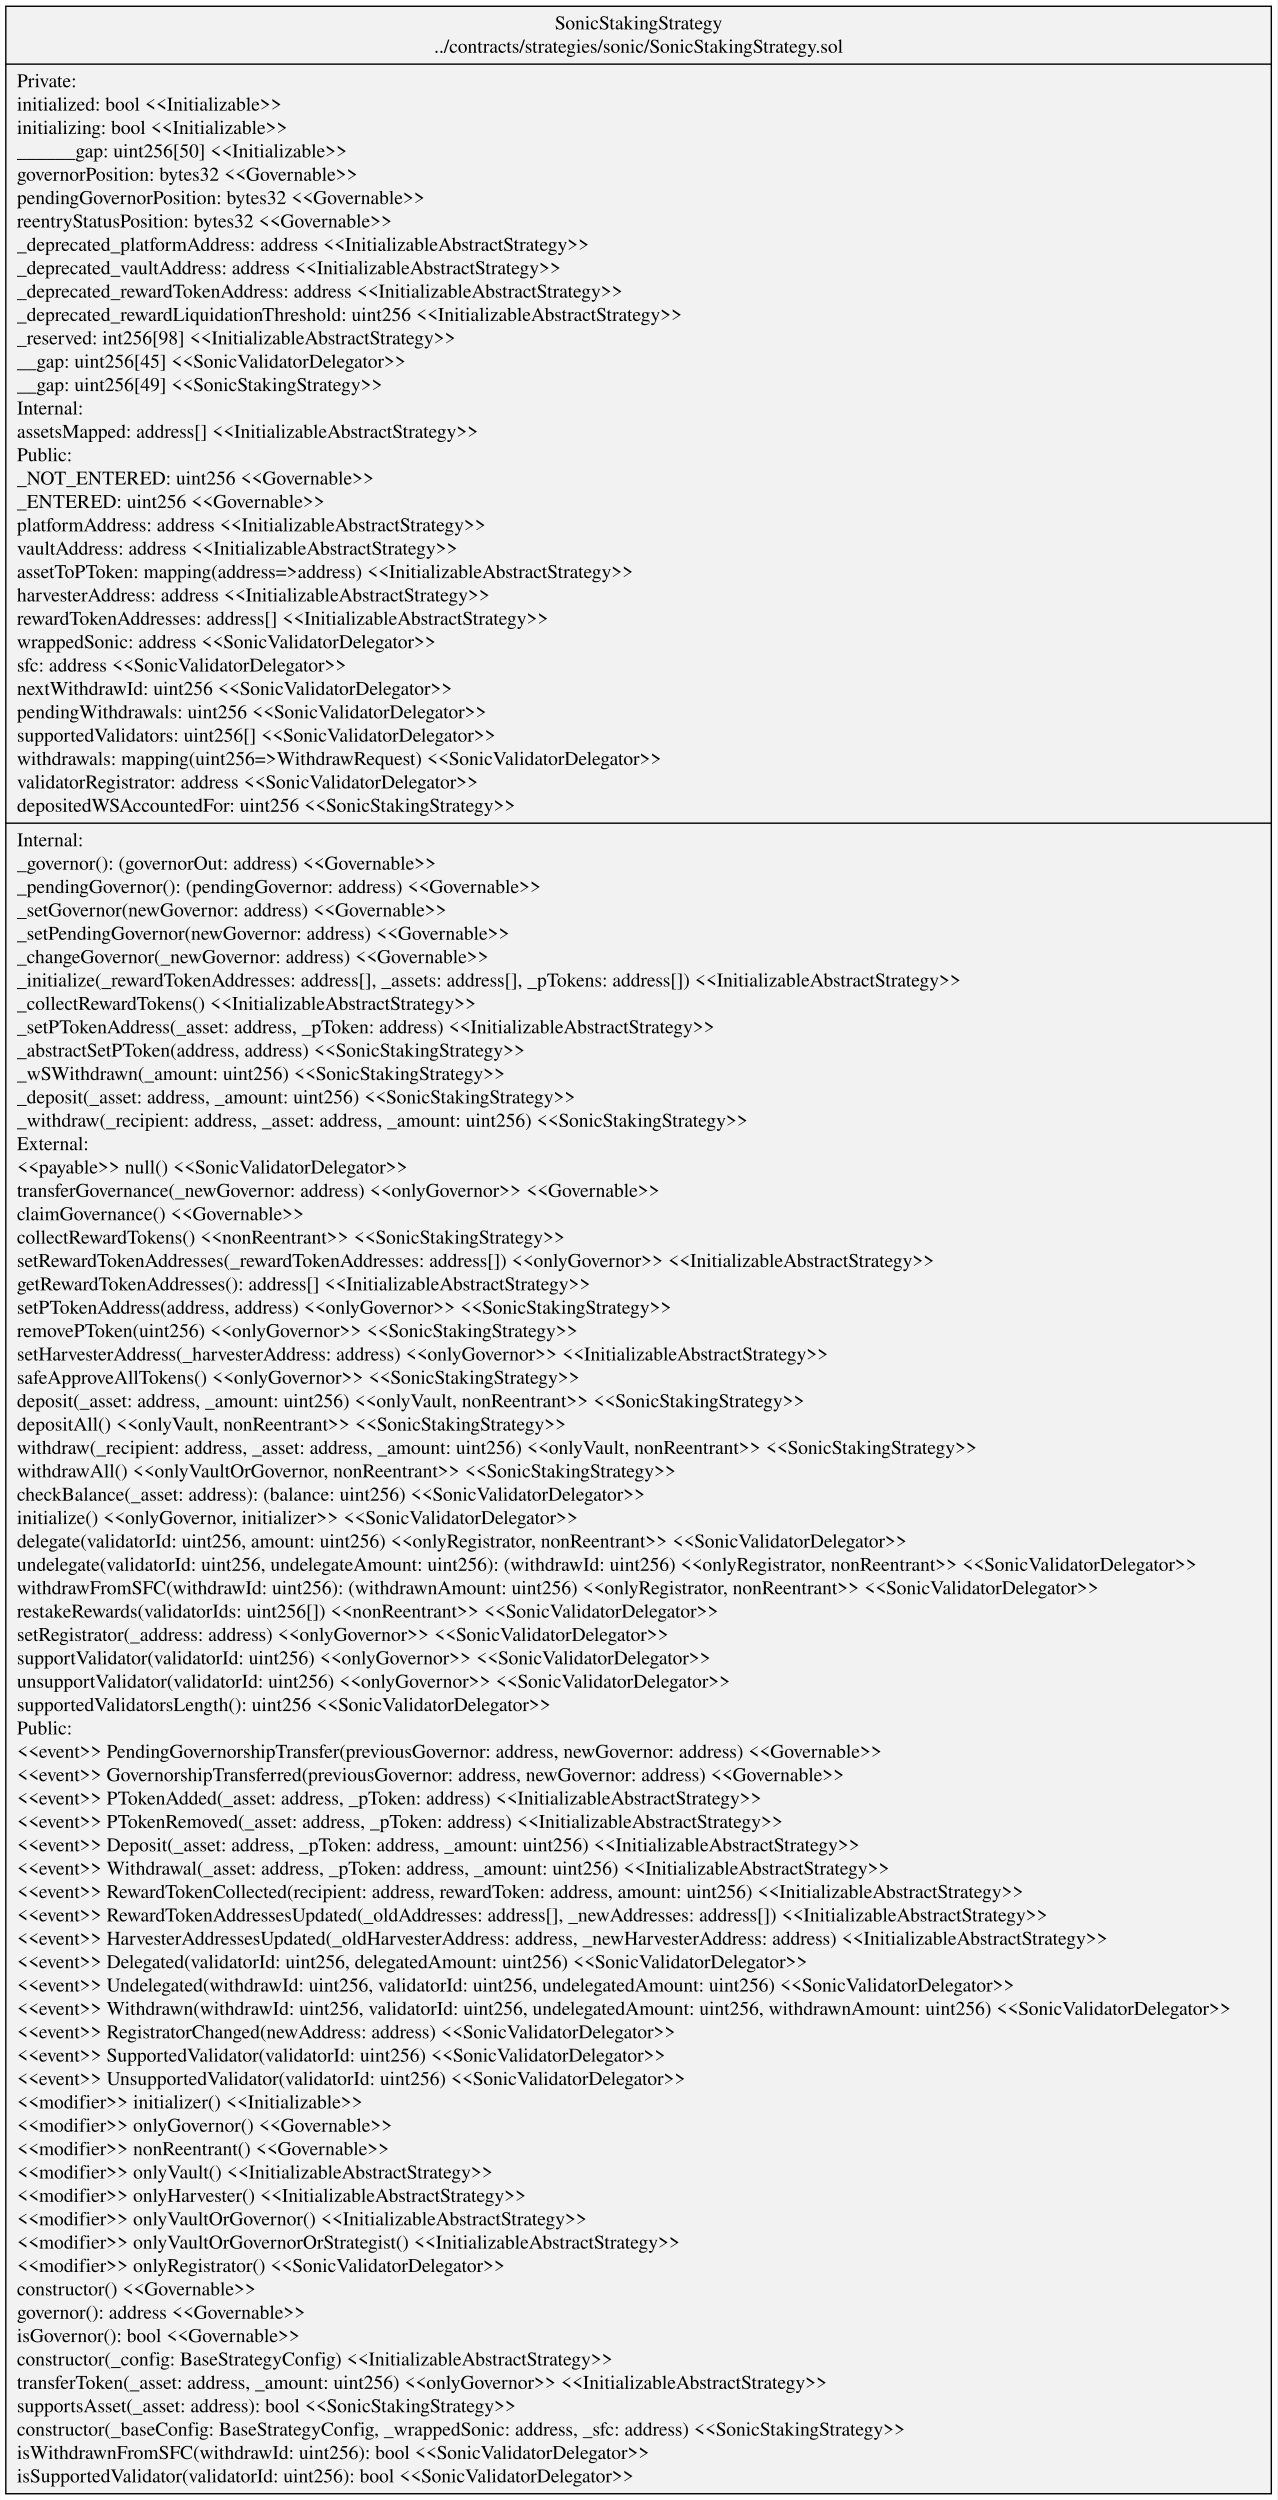
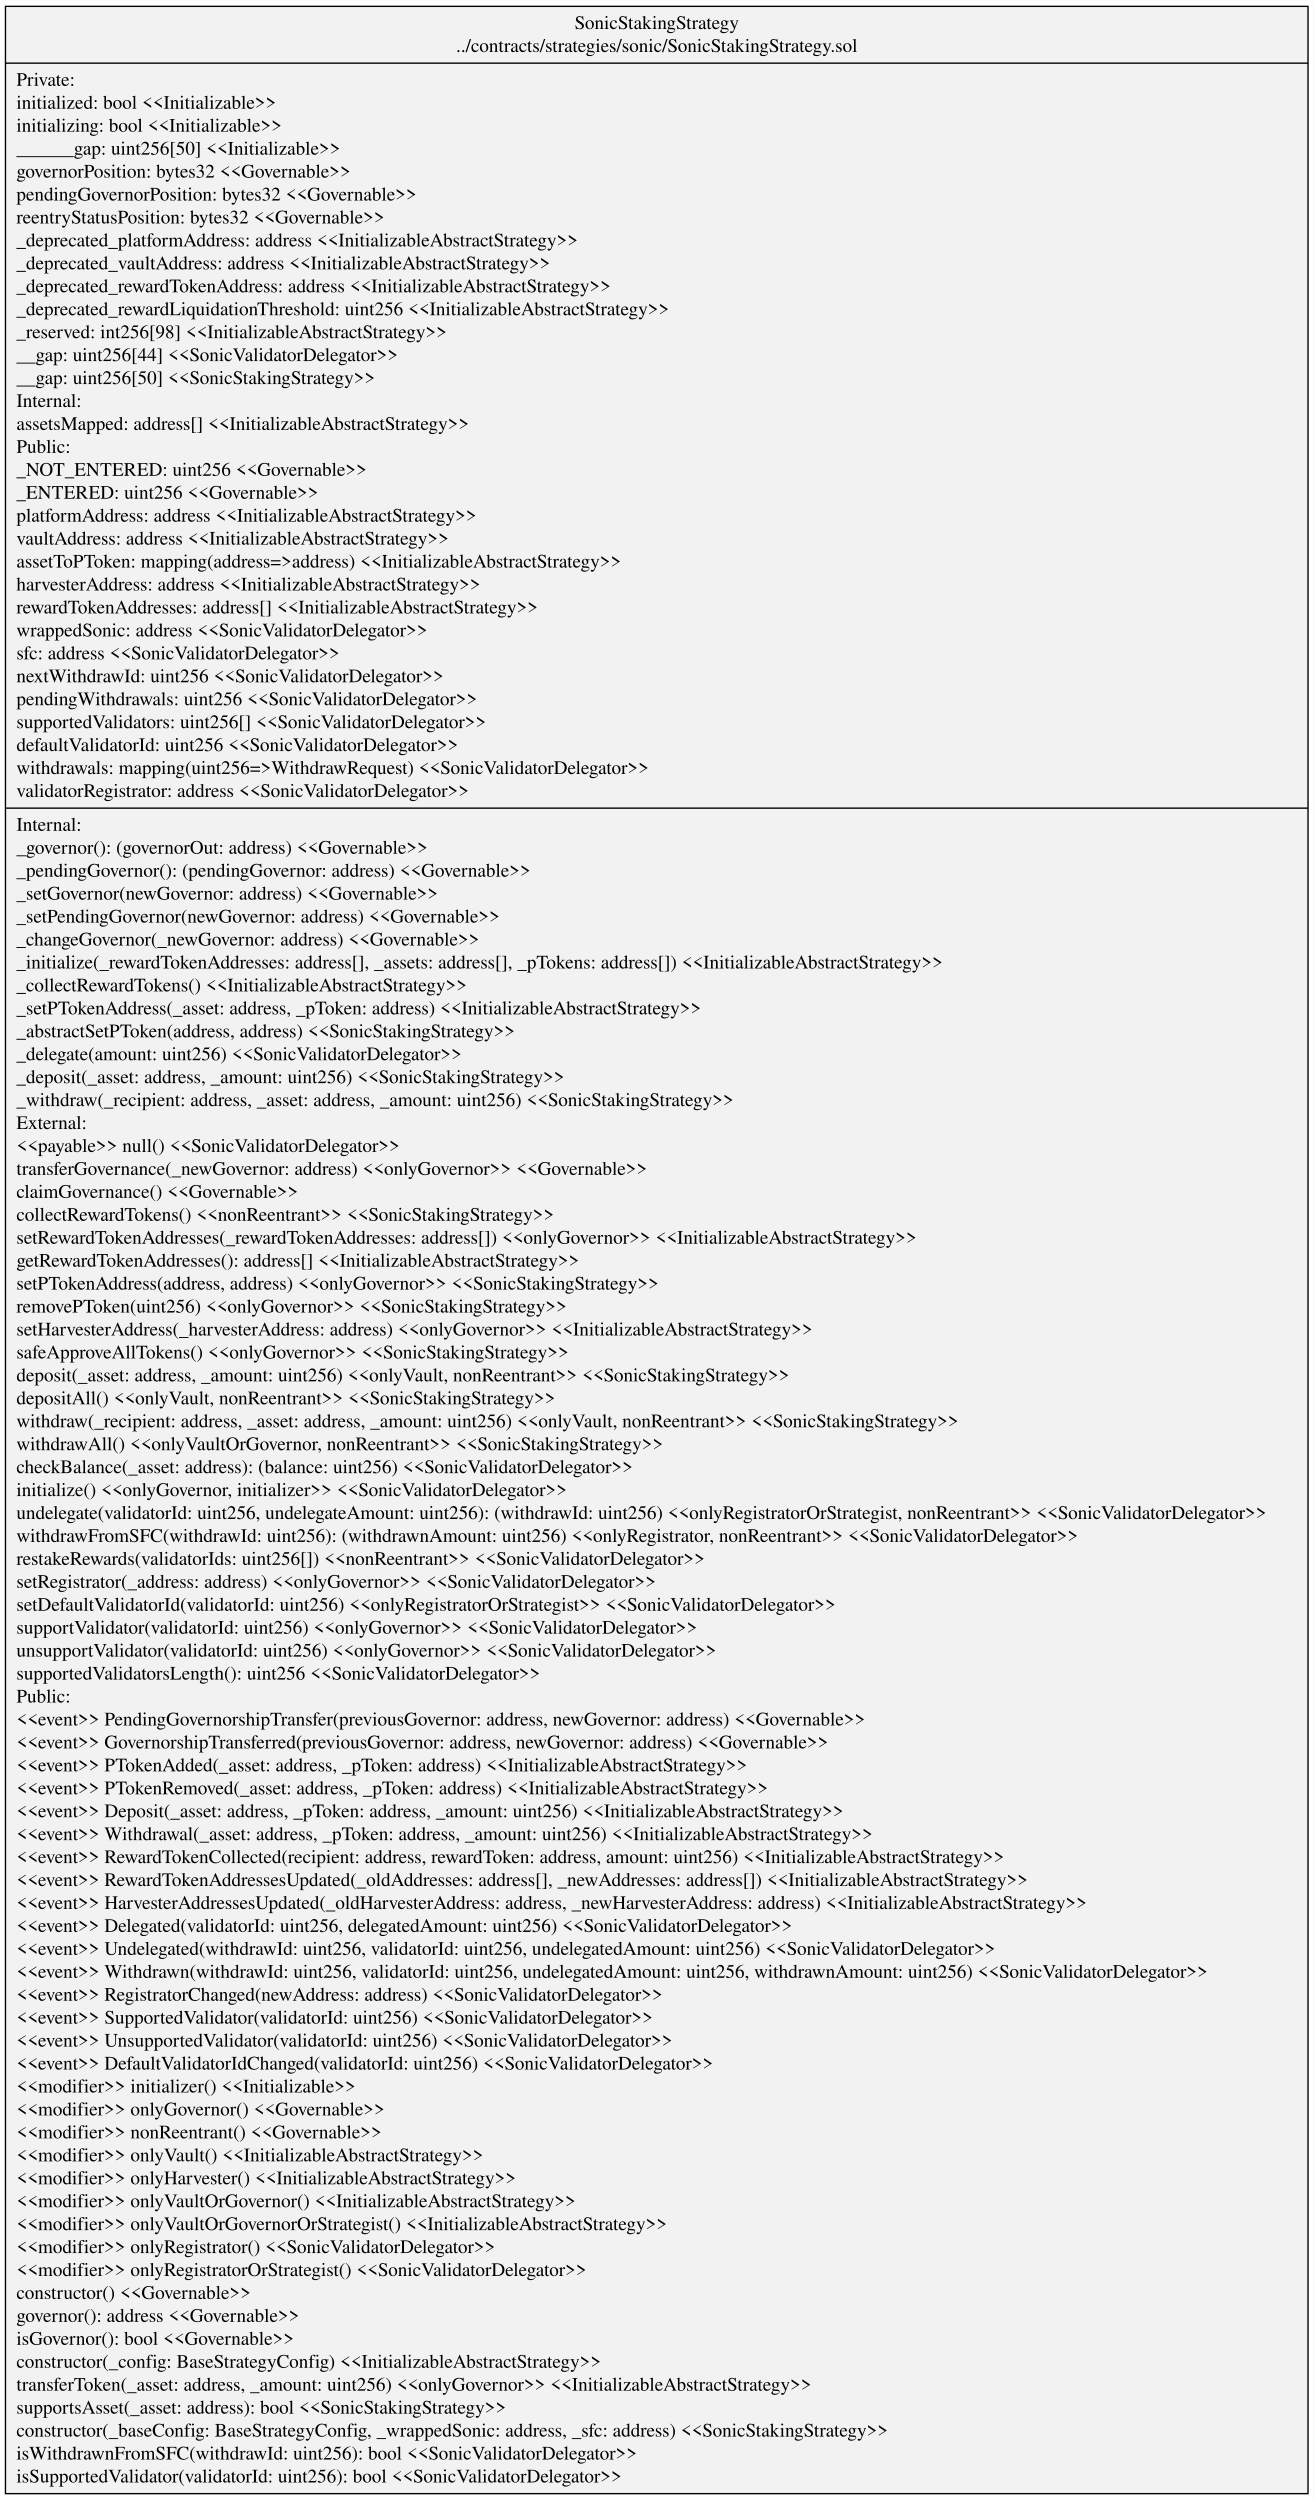
- <svg xmlns="http://www.w3.org/2000/svg" width="918pt" height="1797pt" viewBox="0.00 0.00 917.66 1797.00">
-   <g id="graph0" class="graph" transform="scale(1 1) rotate(0) translate(4 1793)">
-     <polygon fill="white" stroke="transparent" points="-4,4 -4,-1793 913.66,-1793 913.66,4 -4,4" />
+ <svg xmlns="http://www.w3.org/2000/svg" width="962pt" height="1831pt" viewBox="0.00 0.00 961.95 1830.60">
+   <g id="graph0" class="graph" transform="scale(1 1) rotate(0) translate(4 1826.6)">
+     <polygon fill="white" stroke="transparent" points="-4,4 -4,-1826.6 957.95,-1826.6 957.95,4 -4,4" />
    <g id="node1" class="node">
-       <polygon fill="#f2f2f2" stroke="black" points="0,-0.5 0,-1788.5 909.66,-1788.5 909.66,-0.5 0,-0.5" />
-       <text text-anchor="middle" x="454.83" y="-1771.9" font-family="Times,serif" font-size="14.00">SonicStakingStrategy</text>
-       <text text-anchor="middle" x="454.83" y="-1755.1" font-family="Times,serif" font-size="14.00">../contracts/strategies/sonic/SonicStakingStrategy.sol</text>
-       <polyline fill="none" stroke="black" points="0,-1746.9 909.66,-1746.9 " />
-       <text text-anchor="start" x="8" y="-1730.3" font-family="Times,serif" font-size="14.00">Private:</text>
-       <text text-anchor="start" x="8" y="-1713.5" font-family="Times,serif" font-size="14.00">   initialized: bool &lt;&lt;Initializable&gt;&gt;</text>
-       <text text-anchor="start" x="8" y="-1696.7" font-family="Times,serif" font-size="14.00">   initializing: bool &lt;&lt;Initializable&gt;&gt;</text>
-       <text text-anchor="start" x="8" y="-1679.9" font-family="Times,serif" font-size="14.00">   ______gap: uint256[50] &lt;&lt;Initializable&gt;&gt;</text>
-       <text text-anchor="start" x="8" y="-1663.1" font-family="Times,serif" font-size="14.00">   governorPosition: bytes32 &lt;&lt;Governable&gt;&gt;</text>
-       <text text-anchor="start" x="8" y="-1646.3" font-family="Times,serif" font-size="14.00">   pendingGovernorPosition: bytes32 &lt;&lt;Governable&gt;&gt;</text>
-       <text text-anchor="start" x="8" y="-1629.5" font-family="Times,serif" font-size="14.00">   reentryStatusPosition: bytes32 &lt;&lt;Governable&gt;&gt;</text>
-       <text text-anchor="start" x="8" y="-1612.7" font-family="Times,serif" font-size="14.00">   _deprecated_platformAddress: address &lt;&lt;InitializableAbstractStrategy&gt;&gt;</text>
-       <text text-anchor="start" x="8" y="-1595.9" font-family="Times,serif" font-size="14.00">   _deprecated_vaultAddress: address &lt;&lt;InitializableAbstractStrategy&gt;&gt;</text>
-       <text text-anchor="start" x="8" y="-1579.1" font-family="Times,serif" font-size="14.00">   _deprecated_rewardTokenAddress: address &lt;&lt;InitializableAbstractStrategy&gt;&gt;</text>
-       <text text-anchor="start" x="8" y="-1562.3" font-family="Times,serif" font-size="14.00">   _deprecated_rewardLiquidationThreshold: uint256 &lt;&lt;InitializableAbstractStrategy&gt;&gt;</text>
-       <text text-anchor="start" x="8" y="-1545.5" font-family="Times,serif" font-size="14.00">   _reserved: int256[98] &lt;&lt;InitializableAbstractStrategy&gt;&gt;</text>
-       <text text-anchor="start" x="8" y="-1528.7" font-family="Times,serif" font-size="14.00">   __gap: uint256[45] &lt;&lt;SonicValidatorDelegator&gt;&gt;</text>
-       <text text-anchor="start" x="8" y="-1511.9" font-family="Times,serif" font-size="14.00">   __gap: uint256[49] &lt;&lt;SonicStakingStrategy&gt;&gt;</text>
-       <text text-anchor="start" x="8" y="-1495.1" font-family="Times,serif" font-size="14.00">Internal:</text>
-       <text text-anchor="start" x="8" y="-1478.3" font-family="Times,serif" font-size="14.00">   assetsMapped: address[] &lt;&lt;InitializableAbstractStrategy&gt;&gt;</text>
-       <text text-anchor="start" x="8" y="-1461.5" font-family="Times,serif" font-size="14.00">Public:</text>
-       <text text-anchor="start" x="8" y="-1444.7" font-family="Times,serif" font-size="14.00">   _NOT_ENTERED: uint256 &lt;&lt;Governable&gt;&gt;</text>
-       <text text-anchor="start" x="8" y="-1427.9" font-family="Times,serif" font-size="14.00">   _ENTERED: uint256 &lt;&lt;Governable&gt;&gt;</text>
-       <text text-anchor="start" x="8" y="-1411.1" font-family="Times,serif" font-size="14.00">   platformAddress: address &lt;&lt;InitializableAbstractStrategy&gt;&gt;</text>
-       <text text-anchor="start" x="8" y="-1394.3" font-family="Times,serif" font-size="14.00">   vaultAddress: address &lt;&lt;InitializableAbstractStrategy&gt;&gt;</text>
-       <text text-anchor="start" x="8" y="-1377.5" font-family="Times,serif" font-size="14.00">   assetToPToken: mapping(address=&gt;address) &lt;&lt;InitializableAbstractStrategy&gt;&gt;</text>
-       <text text-anchor="start" x="8" y="-1360.7" font-family="Times,serif" font-size="14.00">   harvesterAddress: address &lt;&lt;InitializableAbstractStrategy&gt;&gt;</text>
-       <text text-anchor="start" x="8" y="-1343.9" font-family="Times,serif" font-size="14.00">   rewardTokenAddresses: address[] &lt;&lt;InitializableAbstractStrategy&gt;&gt;</text>
-       <text text-anchor="start" x="8" y="-1327.1" font-family="Times,serif" font-size="14.00">   wrappedSonic: address &lt;&lt;SonicValidatorDelegator&gt;&gt;</text>
-       <text text-anchor="start" x="8" y="-1310.3" font-family="Times,serif" font-size="14.00">   sfc: address &lt;&lt;SonicValidatorDelegator&gt;&gt;</text>
-       <text text-anchor="start" x="8" y="-1293.5" font-family="Times,serif" font-size="14.00">   nextWithdrawId: uint256 &lt;&lt;SonicValidatorDelegator&gt;&gt;</text>
-       <text text-anchor="start" x="8" y="-1276.7" font-family="Times,serif" font-size="14.00">   pendingWithdrawals: uint256 &lt;&lt;SonicValidatorDelegator&gt;&gt;</text>
-       <text text-anchor="start" x="8" y="-1259.9" font-family="Times,serif" font-size="14.00">   supportedValidators: uint256[] &lt;&lt;SonicValidatorDelegator&gt;&gt;</text>
-       <text text-anchor="start" x="8" y="-1243.1" font-family="Times,serif" font-size="14.00">   withdrawals: mapping(uint256=&gt;WithdrawRequest) &lt;&lt;SonicValidatorDelegator&gt;&gt;</text>
-       <text text-anchor="start" x="8" y="-1226.3" font-family="Times,serif" font-size="14.00">   validatorRegistrator: address &lt;&lt;SonicValidatorDelegator&gt;&gt;</text>
-       <text text-anchor="start" x="8" y="-1209.5" font-family="Times,serif" font-size="14.00">   depositedWSAccountedFor: uint256 &lt;&lt;SonicStakingStrategy&gt;&gt;</text>
-       <polyline fill="none" stroke="black" points="0,-1201.3 909.66,-1201.3 " />
-       <text text-anchor="start" x="8" y="-1184.7" font-family="Times,serif" font-size="14.00">Internal:</text>
-       <text text-anchor="start" x="8" y="-1167.9" font-family="Times,serif" font-size="14.00">    _governor(): (governorOut: address) &lt;&lt;Governable&gt;&gt;</text>
-       <text text-anchor="start" x="8" y="-1151.1" font-family="Times,serif" font-size="14.00">    _pendingGovernor(): (pendingGovernor: address) &lt;&lt;Governable&gt;&gt;</text>
-       <text text-anchor="start" x="8" y="-1134.3" font-family="Times,serif" font-size="14.00">    _setGovernor(newGovernor: address) &lt;&lt;Governable&gt;&gt;</text>
-       <text text-anchor="start" x="8" y="-1117.5" font-family="Times,serif" font-size="14.00">    _setPendingGovernor(newGovernor: address) &lt;&lt;Governable&gt;&gt;</text>
-       <text text-anchor="start" x="8" y="-1100.7" font-family="Times,serif" font-size="14.00">    _changeGovernor(_newGovernor: address) &lt;&lt;Governable&gt;&gt;</text>
-       <text text-anchor="start" x="8" y="-1083.9" font-family="Times,serif" font-size="14.00">    _initialize(_rewardTokenAddresses: address[], _assets: address[], _pTokens: address[]) &lt;&lt;InitializableAbstractStrategy&gt;&gt;</text>
-       <text text-anchor="start" x="8" y="-1067.1" font-family="Times,serif" font-size="14.00">    _collectRewardTokens() &lt;&lt;InitializableAbstractStrategy&gt;&gt;</text>
-       <text text-anchor="start" x="8" y="-1050.3" font-family="Times,serif" font-size="14.00">    _setPTokenAddress(_asset: address, _pToken: address) &lt;&lt;InitializableAbstractStrategy&gt;&gt;</text>
-       <text text-anchor="start" x="8" y="-1033.5" font-family="Times,serif" font-size="14.00">    _abstractSetPToken(address, address) &lt;&lt;SonicStakingStrategy&gt;&gt;</text>
-       <text text-anchor="start" x="8" y="-1016.7" font-family="Times,serif" font-size="14.00">    _wSWithdrawn(_amount: uint256) &lt;&lt;SonicStakingStrategy&gt;&gt;</text>
-       <text text-anchor="start" x="8" y="-999.9" font-family="Times,serif" font-size="14.00">    _deposit(_asset: address, _amount: uint256) &lt;&lt;SonicStakingStrategy&gt;&gt;</text>
-       <text text-anchor="start" x="8" y="-983.1" font-family="Times,serif" font-size="14.00">    _withdraw(_recipient: address, _asset: address, _amount: uint256) &lt;&lt;SonicStakingStrategy&gt;&gt;</text>
-       <text text-anchor="start" x="8" y="-966.3" font-family="Times,serif" font-size="14.00">External:</text>
-       <text text-anchor="start" x="8" y="-949.5" font-family="Times,serif" font-size="14.00">    &lt;&lt;payable&gt;&gt; null() &lt;&lt;SonicValidatorDelegator&gt;&gt;</text>
-       <text text-anchor="start" x="8" y="-932.7" font-family="Times,serif" font-size="14.00">    transferGovernance(_newGovernor: address) &lt;&lt;onlyGovernor&gt;&gt; &lt;&lt;Governable&gt;&gt;</text>
-       <text text-anchor="start" x="8" y="-915.9" font-family="Times,serif" font-size="14.00">    claimGovernance() &lt;&lt;Governable&gt;&gt;</text>
-       <text text-anchor="start" x="8" y="-899.1" font-family="Times,serif" font-size="14.00">    collectRewardTokens() &lt;&lt;nonReentrant&gt;&gt; &lt;&lt;SonicStakingStrategy&gt;&gt;</text>
-       <text text-anchor="start" x="8" y="-882.3" font-family="Times,serif" font-size="14.00">    setRewardTokenAddresses(_rewardTokenAddresses: address[]) &lt;&lt;onlyGovernor&gt;&gt; &lt;&lt;InitializableAbstractStrategy&gt;&gt;</text>
-       <text text-anchor="start" x="8" y="-865.5" font-family="Times,serif" font-size="14.00">    getRewardTokenAddresses(): address[] &lt;&lt;InitializableAbstractStrategy&gt;&gt;</text>
-       <text text-anchor="start" x="8" y="-848.7" font-family="Times,serif" font-size="14.00">    setPTokenAddress(address, address) &lt;&lt;onlyGovernor&gt;&gt; &lt;&lt;SonicStakingStrategy&gt;&gt;</text>
-       <text text-anchor="start" x="8" y="-831.9" font-family="Times,serif" font-size="14.00">    removePToken(uint256) &lt;&lt;onlyGovernor&gt;&gt; &lt;&lt;SonicStakingStrategy&gt;&gt;</text>
-       <text text-anchor="start" x="8" y="-815.1" font-family="Times,serif" font-size="14.00">    setHarvesterAddress(_harvesterAddress: address) &lt;&lt;onlyGovernor&gt;&gt; &lt;&lt;InitializableAbstractStrategy&gt;&gt;</text>
-       <text text-anchor="start" x="8" y="-798.3" font-family="Times,serif" font-size="14.00">    safeApproveAllTokens() &lt;&lt;onlyGovernor&gt;&gt; &lt;&lt;SonicStakingStrategy&gt;&gt;</text>
-       <text text-anchor="start" x="8" y="-781.5" font-family="Times,serif" font-size="14.00">    deposit(_asset: address, _amount: uint256) &lt;&lt;onlyVault, nonReentrant&gt;&gt; &lt;&lt;SonicStakingStrategy&gt;&gt;</text>
-       <text text-anchor="start" x="8" y="-764.7" font-family="Times,serif" font-size="14.00">    depositAll() &lt;&lt;onlyVault, nonReentrant&gt;&gt; &lt;&lt;SonicStakingStrategy&gt;&gt;</text>
-       <text text-anchor="start" x="8" y="-747.9" font-family="Times,serif" font-size="14.00">    withdraw(_recipient: address, _asset: address, _amount: uint256) &lt;&lt;onlyVault, nonReentrant&gt;&gt; &lt;&lt;SonicStakingStrategy&gt;&gt;</text>
-       <text text-anchor="start" x="8" y="-731.1" font-family="Times,serif" font-size="14.00">    withdrawAll() &lt;&lt;onlyVaultOrGovernor, nonReentrant&gt;&gt; &lt;&lt;SonicStakingStrategy&gt;&gt;</text>
-       <text text-anchor="start" x="8" y="-714.3" font-family="Times,serif" font-size="14.00">    checkBalance(_asset: address): (balance: uint256) &lt;&lt;SonicValidatorDelegator&gt;&gt;</text>
-       <text text-anchor="start" x="8" y="-697.5" font-family="Times,serif" font-size="14.00">    initialize() &lt;&lt;onlyGovernor, initializer&gt;&gt; &lt;&lt;SonicValidatorDelegator&gt;&gt;</text>
-       <text text-anchor="start" x="8" y="-680.7" font-family="Times,serif" font-size="14.00">    delegate(validatorId: uint256, amount: uint256) &lt;&lt;onlyRegistrator, nonReentrant&gt;&gt; &lt;&lt;SonicValidatorDelegator&gt;&gt;</text>
-       <text text-anchor="start" x="8" y="-663.9" font-family="Times,serif" font-size="14.00">    undelegate(validatorId: uint256, undelegateAmount: uint256): (withdrawId: uint256) &lt;&lt;onlyRegistrator, nonReentrant&gt;&gt; &lt;&lt;SonicValidatorDelegator&gt;&gt;</text>
-       <text text-anchor="start" x="8" y="-647.1" font-family="Times,serif" font-size="14.00">    withdrawFromSFC(withdrawId: uint256): (withdrawnAmount: uint256) &lt;&lt;onlyRegistrator, nonReentrant&gt;&gt; &lt;&lt;SonicValidatorDelegator&gt;&gt;</text>
-       <text text-anchor="start" x="8" y="-630.3" font-family="Times,serif" font-size="14.00">    restakeRewards(validatorIds: uint256[]) &lt;&lt;nonReentrant&gt;&gt; &lt;&lt;SonicValidatorDelegator&gt;&gt;</text>
-       <text text-anchor="start" x="8" y="-613.5" font-family="Times,serif" font-size="14.00">    setRegistrator(_address: address) &lt;&lt;onlyGovernor&gt;&gt; &lt;&lt;SonicValidatorDelegator&gt;&gt;</text>
-       <text text-anchor="start" x="8" y="-596.7" font-family="Times,serif" font-size="14.00">    supportValidator(validatorId: uint256) &lt;&lt;onlyGovernor&gt;&gt; &lt;&lt;SonicValidatorDelegator&gt;&gt;</text>
-       <text text-anchor="start" x="8" y="-579.9" font-family="Times,serif" font-size="14.00">    unsupportValidator(validatorId: uint256) &lt;&lt;onlyGovernor&gt;&gt; &lt;&lt;SonicValidatorDelegator&gt;&gt;</text>
-       <text text-anchor="start" x="8" y="-563.1" font-family="Times,serif" font-size="14.00">    supportedValidatorsLength(): uint256 &lt;&lt;SonicValidatorDelegator&gt;&gt;</text>
-       <text text-anchor="start" x="8" y="-546.3" font-family="Times,serif" font-size="14.00">Public:</text>
-       <text text-anchor="start" x="8" y="-529.5" font-family="Times,serif" font-size="14.00">    &lt;&lt;event&gt;&gt; PendingGovernorshipTransfer(previousGovernor: address, newGovernor: address) &lt;&lt;Governable&gt;&gt;</text>
-       <text text-anchor="start" x="8" y="-512.7" font-family="Times,serif" font-size="14.00">    &lt;&lt;event&gt;&gt; GovernorshipTransferred(previousGovernor: address, newGovernor: address) &lt;&lt;Governable&gt;&gt;</text>
-       <text text-anchor="start" x="8" y="-495.9" font-family="Times,serif" font-size="14.00">    &lt;&lt;event&gt;&gt; PTokenAdded(_asset: address, _pToken: address) &lt;&lt;InitializableAbstractStrategy&gt;&gt;</text>
-       <text text-anchor="start" x="8" y="-479.1" font-family="Times,serif" font-size="14.00">    &lt;&lt;event&gt;&gt; PTokenRemoved(_asset: address, _pToken: address) &lt;&lt;InitializableAbstractStrategy&gt;&gt;</text>
-       <text text-anchor="start" x="8" y="-462.3" font-family="Times,serif" font-size="14.00">    &lt;&lt;event&gt;&gt; Deposit(_asset: address, _pToken: address, _amount: uint256) &lt;&lt;InitializableAbstractStrategy&gt;&gt;</text>
-       <text text-anchor="start" x="8" y="-445.5" font-family="Times,serif" font-size="14.00">    &lt;&lt;event&gt;&gt; Withdrawal(_asset: address, _pToken: address, _amount: uint256) &lt;&lt;InitializableAbstractStrategy&gt;&gt;</text>
-       <text text-anchor="start" x="8" y="-428.7" font-family="Times,serif" font-size="14.00">    &lt;&lt;event&gt;&gt; RewardTokenCollected(recipient: address, rewardToken: address, amount: uint256) &lt;&lt;InitializableAbstractStrategy&gt;&gt;</text>
-       <text text-anchor="start" x="8" y="-411.9" font-family="Times,serif" font-size="14.00">    &lt;&lt;event&gt;&gt; RewardTokenAddressesUpdated(_oldAddresses: address[], _newAddresses: address[]) &lt;&lt;InitializableAbstractStrategy&gt;&gt;</text>
-       <text text-anchor="start" x="8" y="-395.1" font-family="Times,serif" font-size="14.00">    &lt;&lt;event&gt;&gt; HarvesterAddressesUpdated(_oldHarvesterAddress: address, _newHarvesterAddress: address) &lt;&lt;InitializableAbstractStrategy&gt;&gt;</text>
-       <text text-anchor="start" x="8" y="-378.3" font-family="Times,serif" font-size="14.00">    &lt;&lt;event&gt;&gt; Delegated(validatorId: uint256, delegatedAmount: uint256) &lt;&lt;SonicValidatorDelegator&gt;&gt;</text>
-       <text text-anchor="start" x="8" y="-361.5" font-family="Times,serif" font-size="14.00">    &lt;&lt;event&gt;&gt; Undelegated(withdrawId: uint256, validatorId: uint256, undelegatedAmount: uint256) &lt;&lt;SonicValidatorDelegator&gt;&gt;</text>
-       <text text-anchor="start" x="8" y="-344.7" font-family="Times,serif" font-size="14.00">    &lt;&lt;event&gt;&gt; Withdrawn(withdrawId: uint256, validatorId: uint256, undelegatedAmount: uint256, withdrawnAmount: uint256) &lt;&lt;SonicValidatorDelegator&gt;&gt;</text>
-       <text text-anchor="start" x="8" y="-327.9" font-family="Times,serif" font-size="14.00">    &lt;&lt;event&gt;&gt; RegistratorChanged(newAddress: address) &lt;&lt;SonicValidatorDelegator&gt;&gt;</text>
-       <text text-anchor="start" x="8" y="-311.1" font-family="Times,serif" font-size="14.00">    &lt;&lt;event&gt;&gt; SupportedValidator(validatorId: uint256) &lt;&lt;SonicValidatorDelegator&gt;&gt;</text>
-       <text text-anchor="start" x="8" y="-294.3" font-family="Times,serif" font-size="14.00">    &lt;&lt;event&gt;&gt; UnsupportedValidator(validatorId: uint256) &lt;&lt;SonicValidatorDelegator&gt;&gt;</text>
-       <text text-anchor="start" x="8" y="-277.5" font-family="Times,serif" font-size="14.00">    &lt;&lt;modifier&gt;&gt; initializer() &lt;&lt;Initializable&gt;&gt;</text>
-       <text text-anchor="start" x="8" y="-260.7" font-family="Times,serif" font-size="14.00">    &lt;&lt;modifier&gt;&gt; onlyGovernor() &lt;&lt;Governable&gt;&gt;</text>
-       <text text-anchor="start" x="8" y="-243.9" font-family="Times,serif" font-size="14.00">    &lt;&lt;modifier&gt;&gt; nonReentrant() &lt;&lt;Governable&gt;&gt;</text>
-       <text text-anchor="start" x="8" y="-227.1" font-family="Times,serif" font-size="14.00">    &lt;&lt;modifier&gt;&gt; onlyVault() &lt;&lt;InitializableAbstractStrategy&gt;&gt;</text>
-       <text text-anchor="start" x="8" y="-210.3" font-family="Times,serif" font-size="14.00">    &lt;&lt;modifier&gt;&gt; onlyHarvester() &lt;&lt;InitializableAbstractStrategy&gt;&gt;</text>
-       <text text-anchor="start" x="8" y="-193.5" font-family="Times,serif" font-size="14.00">    &lt;&lt;modifier&gt;&gt; onlyVaultOrGovernor() &lt;&lt;InitializableAbstractStrategy&gt;&gt;</text>
-       <text text-anchor="start" x="8" y="-176.7" font-family="Times,serif" font-size="14.00">    &lt;&lt;modifier&gt;&gt; onlyVaultOrGovernorOrStrategist() &lt;&lt;InitializableAbstractStrategy&gt;&gt;</text>
-       <text text-anchor="start" x="8" y="-159.9" font-family="Times,serif" font-size="14.00">    &lt;&lt;modifier&gt;&gt; onlyRegistrator() &lt;&lt;SonicValidatorDelegator&gt;&gt;</text>
+       <polygon fill="#f2f2f2" stroke="black" points="0,-0.5 0,-1822.1 953.95,-1822.1 953.95,-0.5 0,-0.5" />
+       <text text-anchor="middle" x="476.98" y="-1805.5" font-family="Times,serif" font-size="14.00">SonicStakingStrategy</text>
+       <text text-anchor="middle" x="476.98" y="-1788.7" font-family="Times,serif" font-size="14.00">../contracts/strategies/sonic/SonicStakingStrategy.sol</text>
+       <polyline fill="none" stroke="black" points="0,-1780.5 953.95,-1780.5 " />
+       <text text-anchor="start" x="8" y="-1763.9" font-family="Times,serif" font-size="14.00">Private:</text>
+       <text text-anchor="start" x="8" y="-1747.1" font-family="Times,serif" font-size="14.00">   initialized: bool &lt;&lt;Initializable&gt;&gt;</text>
+       <text text-anchor="start" x="8" y="-1730.3" font-family="Times,serif" font-size="14.00">   initializing: bool &lt;&lt;Initializable&gt;&gt;</text>
+       <text text-anchor="start" x="8" y="-1713.5" font-family="Times,serif" font-size="14.00">   ______gap: uint256[50] &lt;&lt;Initializable&gt;&gt;</text>
+       <text text-anchor="start" x="8" y="-1696.7" font-family="Times,serif" font-size="14.00">   governorPosition: bytes32 &lt;&lt;Governable&gt;&gt;</text>
+       <text text-anchor="start" x="8" y="-1679.9" font-family="Times,serif" font-size="14.00">   pendingGovernorPosition: bytes32 &lt;&lt;Governable&gt;&gt;</text>
+       <text text-anchor="start" x="8" y="-1663.1" font-family="Times,serif" font-size="14.00">   reentryStatusPosition: bytes32 &lt;&lt;Governable&gt;&gt;</text>
+       <text text-anchor="start" x="8" y="-1646.3" font-family="Times,serif" font-size="14.00">   _deprecated_platformAddress: address &lt;&lt;InitializableAbstractStrategy&gt;&gt;</text>
+       <text text-anchor="start" x="8" y="-1629.5" font-family="Times,serif" font-size="14.00">   _deprecated_vaultAddress: address &lt;&lt;InitializableAbstractStrategy&gt;&gt;</text>
+       <text text-anchor="start" x="8" y="-1612.7" font-family="Times,serif" font-size="14.00">   _deprecated_rewardTokenAddress: address &lt;&lt;InitializableAbstractStrategy&gt;&gt;</text>
+       <text text-anchor="start" x="8" y="-1595.9" font-family="Times,serif" font-size="14.00">   _deprecated_rewardLiquidationThreshold: uint256 &lt;&lt;InitializableAbstractStrategy&gt;&gt;</text>
+       <text text-anchor="start" x="8" y="-1579.1" font-family="Times,serif" font-size="14.00">   _reserved: int256[98] &lt;&lt;InitializableAbstractStrategy&gt;&gt;</text>
+       <text text-anchor="start" x="8" y="-1562.3" font-family="Times,serif" font-size="14.00">   __gap: uint256[44] &lt;&lt;SonicValidatorDelegator&gt;&gt;</text>
+       <text text-anchor="start" x="8" y="-1545.5" font-family="Times,serif" font-size="14.00">   __gap: uint256[50] &lt;&lt;SonicStakingStrategy&gt;&gt;</text>
+       <text text-anchor="start" x="8" y="-1528.7" font-family="Times,serif" font-size="14.00">Internal:</text>
+       <text text-anchor="start" x="8" y="-1511.9" font-family="Times,serif" font-size="14.00">   assetsMapped: address[] &lt;&lt;InitializableAbstractStrategy&gt;&gt;</text>
+       <text text-anchor="start" x="8" y="-1495.1" font-family="Times,serif" font-size="14.00">Public:</text>
+       <text text-anchor="start" x="8" y="-1478.3" font-family="Times,serif" font-size="14.00">   _NOT_ENTERED: uint256 &lt;&lt;Governable&gt;&gt;</text>
+       <text text-anchor="start" x="8" y="-1461.5" font-family="Times,serif" font-size="14.00">   _ENTERED: uint256 &lt;&lt;Governable&gt;&gt;</text>
+       <text text-anchor="start" x="8" y="-1444.7" font-family="Times,serif" font-size="14.00">   platformAddress: address &lt;&lt;InitializableAbstractStrategy&gt;&gt;</text>
+       <text text-anchor="start" x="8" y="-1427.9" font-family="Times,serif" font-size="14.00">   vaultAddress: address &lt;&lt;InitializableAbstractStrategy&gt;&gt;</text>
+       <text text-anchor="start" x="8" y="-1411.1" font-family="Times,serif" font-size="14.00">   assetToPToken: mapping(address=&gt;address) &lt;&lt;InitializableAbstractStrategy&gt;&gt;</text>
+       <text text-anchor="start" x="8" y="-1394.3" font-family="Times,serif" font-size="14.00">   harvesterAddress: address &lt;&lt;InitializableAbstractStrategy&gt;&gt;</text>
+       <text text-anchor="start" x="8" y="-1377.5" font-family="Times,serif" font-size="14.00">   rewardTokenAddresses: address[] &lt;&lt;InitializableAbstractStrategy&gt;&gt;</text>
+       <text text-anchor="start" x="8" y="-1360.7" font-family="Times,serif" font-size="14.00">   wrappedSonic: address &lt;&lt;SonicValidatorDelegator&gt;&gt;</text>
+       <text text-anchor="start" x="8" y="-1343.9" font-family="Times,serif" font-size="14.00">   sfc: address &lt;&lt;SonicValidatorDelegator&gt;&gt;</text>
+       <text text-anchor="start" x="8" y="-1327.1" font-family="Times,serif" font-size="14.00">   nextWithdrawId: uint256 &lt;&lt;SonicValidatorDelegator&gt;&gt;</text>
+       <text text-anchor="start" x="8" y="-1310.3" font-family="Times,serif" font-size="14.00">   pendingWithdrawals: uint256 &lt;&lt;SonicValidatorDelegator&gt;&gt;</text>
+       <text text-anchor="start" x="8" y="-1293.5" font-family="Times,serif" font-size="14.00">   supportedValidators: uint256[] &lt;&lt;SonicValidatorDelegator&gt;&gt;</text>
+       <text text-anchor="start" x="8" y="-1276.7" font-family="Times,serif" font-size="14.00">   defaultValidatorId: uint256 &lt;&lt;SonicValidatorDelegator&gt;&gt;</text>
+       <text text-anchor="start" x="8" y="-1259.9" font-family="Times,serif" font-size="14.00">   withdrawals: mapping(uint256=&gt;WithdrawRequest) &lt;&lt;SonicValidatorDelegator&gt;&gt;</text>
+       <text text-anchor="start" x="8" y="-1243.1" font-family="Times,serif" font-size="14.00">   validatorRegistrator: address &lt;&lt;SonicValidatorDelegator&gt;&gt;</text>
+       <polyline fill="none" stroke="black" points="0,-1234.9 953.95,-1234.9 " />
+       <text text-anchor="start" x="8" y="-1218.3" font-family="Times,serif" font-size="14.00">Internal:</text>
+       <text text-anchor="start" x="8" y="-1201.5" font-family="Times,serif" font-size="14.00">    _governor(): (governorOut: address) &lt;&lt;Governable&gt;&gt;</text>
+       <text text-anchor="start" x="8" y="-1184.7" font-family="Times,serif" font-size="14.00">    _pendingGovernor(): (pendingGovernor: address) &lt;&lt;Governable&gt;&gt;</text>
+       <text text-anchor="start" x="8" y="-1167.9" font-family="Times,serif" font-size="14.00">    _setGovernor(newGovernor: address) &lt;&lt;Governable&gt;&gt;</text>
+       <text text-anchor="start" x="8" y="-1151.1" font-family="Times,serif" font-size="14.00">    _setPendingGovernor(newGovernor: address) &lt;&lt;Governable&gt;&gt;</text>
+       <text text-anchor="start" x="8" y="-1134.3" font-family="Times,serif" font-size="14.00">    _changeGovernor(_newGovernor: address) &lt;&lt;Governable&gt;&gt;</text>
+       <text text-anchor="start" x="8" y="-1117.5" font-family="Times,serif" font-size="14.00">    _initialize(_rewardTokenAddresses: address[], _assets: address[], _pTokens: address[]) &lt;&lt;InitializableAbstractStrategy&gt;&gt;</text>
+       <text text-anchor="start" x="8" y="-1100.7" font-family="Times,serif" font-size="14.00">    _collectRewardTokens() &lt;&lt;InitializableAbstractStrategy&gt;&gt;</text>
+       <text text-anchor="start" x="8" y="-1083.9" font-family="Times,serif" font-size="14.00">    _setPTokenAddress(_asset: address, _pToken: address) &lt;&lt;InitializableAbstractStrategy&gt;&gt;</text>
+       <text text-anchor="start" x="8" y="-1067.1" font-family="Times,serif" font-size="14.00">    _abstractSetPToken(address, address) &lt;&lt;SonicStakingStrategy&gt;&gt;</text>
+       <text text-anchor="start" x="8" y="-1050.3" font-family="Times,serif" font-size="14.00">    _delegate(amount: uint256) &lt;&lt;SonicValidatorDelegator&gt;&gt;</text>
+       <text text-anchor="start" x="8" y="-1033.5" font-family="Times,serif" font-size="14.00">    _deposit(_asset: address, _amount: uint256) &lt;&lt;SonicStakingStrategy&gt;&gt;</text>
+       <text text-anchor="start" x="8" y="-1016.7" font-family="Times,serif" font-size="14.00">    _withdraw(_recipient: address, _asset: address, _amount: uint256) &lt;&lt;SonicStakingStrategy&gt;&gt;</text>
+       <text text-anchor="start" x="8" y="-999.9" font-family="Times,serif" font-size="14.00">External:</text>
+       <text text-anchor="start" x="8" y="-983.1" font-family="Times,serif" font-size="14.00">    &lt;&lt;payable&gt;&gt; null() &lt;&lt;SonicValidatorDelegator&gt;&gt;</text>
+       <text text-anchor="start" x="8" y="-966.3" font-family="Times,serif" font-size="14.00">    transferGovernance(_newGovernor: address) &lt;&lt;onlyGovernor&gt;&gt; &lt;&lt;Governable&gt;&gt;</text>
+       <text text-anchor="start" x="8" y="-949.5" font-family="Times,serif" font-size="14.00">    claimGovernance() &lt;&lt;Governable&gt;&gt;</text>
+       <text text-anchor="start" x="8" y="-932.7" font-family="Times,serif" font-size="14.00">    collectRewardTokens() &lt;&lt;nonReentrant&gt;&gt; &lt;&lt;SonicStakingStrategy&gt;&gt;</text>
+       <text text-anchor="start" x="8" y="-915.9" font-family="Times,serif" font-size="14.00">    setRewardTokenAddresses(_rewardTokenAddresses: address[]) &lt;&lt;onlyGovernor&gt;&gt; &lt;&lt;InitializableAbstractStrategy&gt;&gt;</text>
+       <text text-anchor="start" x="8" y="-899.1" font-family="Times,serif" font-size="14.00">    getRewardTokenAddresses(): address[] &lt;&lt;InitializableAbstractStrategy&gt;&gt;</text>
+       <text text-anchor="start" x="8" y="-882.3" font-family="Times,serif" font-size="14.00">    setPTokenAddress(address, address) &lt;&lt;onlyGovernor&gt;&gt; &lt;&lt;SonicStakingStrategy&gt;&gt;</text>
+       <text text-anchor="start" x="8" y="-865.5" font-family="Times,serif" font-size="14.00">    removePToken(uint256) &lt;&lt;onlyGovernor&gt;&gt; &lt;&lt;SonicStakingStrategy&gt;&gt;</text>
+       <text text-anchor="start" x="8" y="-848.7" font-family="Times,serif" font-size="14.00">    setHarvesterAddress(_harvesterAddress: address) &lt;&lt;onlyGovernor&gt;&gt; &lt;&lt;InitializableAbstractStrategy&gt;&gt;</text>
+       <text text-anchor="start" x="8" y="-831.9" font-family="Times,serif" font-size="14.00">    safeApproveAllTokens() &lt;&lt;onlyGovernor&gt;&gt; &lt;&lt;SonicStakingStrategy&gt;&gt;</text>
+       <text text-anchor="start" x="8" y="-815.1" font-family="Times,serif" font-size="14.00">    deposit(_asset: address, _amount: uint256) &lt;&lt;onlyVault, nonReentrant&gt;&gt; &lt;&lt;SonicStakingStrategy&gt;&gt;</text>
+       <text text-anchor="start" x="8" y="-798.3" font-family="Times,serif" font-size="14.00">    depositAll() &lt;&lt;onlyVault, nonReentrant&gt;&gt; &lt;&lt;SonicStakingStrategy&gt;&gt;</text>
+       <text text-anchor="start" x="8" y="-781.5" font-family="Times,serif" font-size="14.00">    withdraw(_recipient: address, _asset: address, _amount: uint256) &lt;&lt;onlyVault, nonReentrant&gt;&gt; &lt;&lt;SonicStakingStrategy&gt;&gt;</text>
+       <text text-anchor="start" x="8" y="-764.7" font-family="Times,serif" font-size="14.00">    withdrawAll() &lt;&lt;onlyVaultOrGovernor, nonReentrant&gt;&gt; &lt;&lt;SonicStakingStrategy&gt;&gt;</text>
+       <text text-anchor="start" x="8" y="-747.9" font-family="Times,serif" font-size="14.00">    checkBalance(_asset: address): (balance: uint256) &lt;&lt;SonicValidatorDelegator&gt;&gt;</text>
+       <text text-anchor="start" x="8" y="-731.1" font-family="Times,serif" font-size="14.00">    initialize() &lt;&lt;onlyGovernor, initializer&gt;&gt; &lt;&lt;SonicValidatorDelegator&gt;&gt;</text>
+       <text text-anchor="start" x="8" y="-714.3" font-family="Times,serif" font-size="14.00">    undelegate(validatorId: uint256, undelegateAmount: uint256): (withdrawId: uint256) &lt;&lt;onlyRegistratorOrStrategist, nonReentrant&gt;&gt; &lt;&lt;SonicValidatorDelegator&gt;&gt;</text>
+       <text text-anchor="start" x="8" y="-697.5" font-family="Times,serif" font-size="14.00">    withdrawFromSFC(withdrawId: uint256): (withdrawnAmount: uint256) &lt;&lt;onlyRegistrator, nonReentrant&gt;&gt; &lt;&lt;SonicValidatorDelegator&gt;&gt;</text>
+       <text text-anchor="start" x="8" y="-680.7" font-family="Times,serif" font-size="14.00">    restakeRewards(validatorIds: uint256[]) &lt;&lt;nonReentrant&gt;&gt; &lt;&lt;SonicValidatorDelegator&gt;&gt;</text>
+       <text text-anchor="start" x="8" y="-663.9" font-family="Times,serif" font-size="14.00">    setRegistrator(_address: address) &lt;&lt;onlyGovernor&gt;&gt; &lt;&lt;SonicValidatorDelegator&gt;&gt;</text>
+       <text text-anchor="start" x="8" y="-647.1" font-family="Times,serif" font-size="14.00">    setDefaultValidatorId(validatorId: uint256) &lt;&lt;onlyRegistratorOrStrategist&gt;&gt; &lt;&lt;SonicValidatorDelegator&gt;&gt;</text>
+       <text text-anchor="start" x="8" y="-630.3" font-family="Times,serif" font-size="14.00">    supportValidator(validatorId: uint256) &lt;&lt;onlyGovernor&gt;&gt; &lt;&lt;SonicValidatorDelegator&gt;&gt;</text>
+       <text text-anchor="start" x="8" y="-613.5" font-family="Times,serif" font-size="14.00">    unsupportValidator(validatorId: uint256) &lt;&lt;onlyGovernor&gt;&gt; &lt;&lt;SonicValidatorDelegator&gt;&gt;</text>
+       <text text-anchor="start" x="8" y="-596.7" font-family="Times,serif" font-size="14.00">    supportedValidatorsLength(): uint256 &lt;&lt;SonicValidatorDelegator&gt;&gt;</text>
+       <text text-anchor="start" x="8" y="-579.9" font-family="Times,serif" font-size="14.00">Public:</text>
+       <text text-anchor="start" x="8" y="-563.1" font-family="Times,serif" font-size="14.00">    &lt;&lt;event&gt;&gt; PendingGovernorshipTransfer(previousGovernor: address, newGovernor: address) &lt;&lt;Governable&gt;&gt;</text>
+       <text text-anchor="start" x="8" y="-546.3" font-family="Times,serif" font-size="14.00">    &lt;&lt;event&gt;&gt; GovernorshipTransferred(previousGovernor: address, newGovernor: address) &lt;&lt;Governable&gt;&gt;</text>
+       <text text-anchor="start" x="8" y="-529.5" font-family="Times,serif" font-size="14.00">    &lt;&lt;event&gt;&gt; PTokenAdded(_asset: address, _pToken: address) &lt;&lt;InitializableAbstractStrategy&gt;&gt;</text>
+       <text text-anchor="start" x="8" y="-512.7" font-family="Times,serif" font-size="14.00">    &lt;&lt;event&gt;&gt; PTokenRemoved(_asset: address, _pToken: address) &lt;&lt;InitializableAbstractStrategy&gt;&gt;</text>
+       <text text-anchor="start" x="8" y="-495.9" font-family="Times,serif" font-size="14.00">    &lt;&lt;event&gt;&gt; Deposit(_asset: address, _pToken: address, _amount: uint256) &lt;&lt;InitializableAbstractStrategy&gt;&gt;</text>
+       <text text-anchor="start" x="8" y="-479.1" font-family="Times,serif" font-size="14.00">    &lt;&lt;event&gt;&gt; Withdrawal(_asset: address, _pToken: address, _amount: uint256) &lt;&lt;InitializableAbstractStrategy&gt;&gt;</text>
+       <text text-anchor="start" x="8" y="-462.3" font-family="Times,serif" font-size="14.00">    &lt;&lt;event&gt;&gt; RewardTokenCollected(recipient: address, rewardToken: address, amount: uint256) &lt;&lt;InitializableAbstractStrategy&gt;&gt;</text>
+       <text text-anchor="start" x="8" y="-445.5" font-family="Times,serif" font-size="14.00">    &lt;&lt;event&gt;&gt; RewardTokenAddressesUpdated(_oldAddresses: address[], _newAddresses: address[]) &lt;&lt;InitializableAbstractStrategy&gt;&gt;</text>
+       <text text-anchor="start" x="8" y="-428.7" font-family="Times,serif" font-size="14.00">    &lt;&lt;event&gt;&gt; HarvesterAddressesUpdated(_oldHarvesterAddress: address, _newHarvesterAddress: address) &lt;&lt;InitializableAbstractStrategy&gt;&gt;</text>
+       <text text-anchor="start" x="8" y="-411.9" font-family="Times,serif" font-size="14.00">    &lt;&lt;event&gt;&gt; Delegated(validatorId: uint256, delegatedAmount: uint256) &lt;&lt;SonicValidatorDelegator&gt;&gt;</text>
+       <text text-anchor="start" x="8" y="-395.1" font-family="Times,serif" font-size="14.00">    &lt;&lt;event&gt;&gt; Undelegated(withdrawId: uint256, validatorId: uint256, undelegatedAmount: uint256) &lt;&lt;SonicValidatorDelegator&gt;&gt;</text>
+       <text text-anchor="start" x="8" y="-378.3" font-family="Times,serif" font-size="14.00">    &lt;&lt;event&gt;&gt; Withdrawn(withdrawId: uint256, validatorId: uint256, undelegatedAmount: uint256, withdrawnAmount: uint256) &lt;&lt;SonicValidatorDelegator&gt;&gt;</text>
+       <text text-anchor="start" x="8" y="-361.5" font-family="Times,serif" font-size="14.00">    &lt;&lt;event&gt;&gt; RegistratorChanged(newAddress: address) &lt;&lt;SonicValidatorDelegator&gt;&gt;</text>
+       <text text-anchor="start" x="8" y="-344.7" font-family="Times,serif" font-size="14.00">    &lt;&lt;event&gt;&gt; SupportedValidator(validatorId: uint256) &lt;&lt;SonicValidatorDelegator&gt;&gt;</text>
+       <text text-anchor="start" x="8" y="-327.9" font-family="Times,serif" font-size="14.00">    &lt;&lt;event&gt;&gt; UnsupportedValidator(validatorId: uint256) &lt;&lt;SonicValidatorDelegator&gt;&gt;</text>
+       <text text-anchor="start" x="8" y="-311.1" font-family="Times,serif" font-size="14.00">    &lt;&lt;event&gt;&gt; DefaultValidatorIdChanged(validatorId: uint256) &lt;&lt;SonicValidatorDelegator&gt;&gt;</text>
+       <text text-anchor="start" x="8" y="-294.3" font-family="Times,serif" font-size="14.00">    &lt;&lt;modifier&gt;&gt; initializer() &lt;&lt;Initializable&gt;&gt;</text>
+       <text text-anchor="start" x="8" y="-277.5" font-family="Times,serif" font-size="14.00">    &lt;&lt;modifier&gt;&gt; onlyGovernor() &lt;&lt;Governable&gt;&gt;</text>
+       <text text-anchor="start" x="8" y="-260.7" font-family="Times,serif" font-size="14.00">    &lt;&lt;modifier&gt;&gt; nonReentrant() &lt;&lt;Governable&gt;&gt;</text>
+       <text text-anchor="start" x="8" y="-243.9" font-family="Times,serif" font-size="14.00">    &lt;&lt;modifier&gt;&gt; onlyVault() &lt;&lt;InitializableAbstractStrategy&gt;&gt;</text>
+       <text text-anchor="start" x="8" y="-227.1" font-family="Times,serif" font-size="14.00">    &lt;&lt;modifier&gt;&gt; onlyHarvester() &lt;&lt;InitializableAbstractStrategy&gt;&gt;</text>
+       <text text-anchor="start" x="8" y="-210.3" font-family="Times,serif" font-size="14.00">    &lt;&lt;modifier&gt;&gt; onlyVaultOrGovernor() &lt;&lt;InitializableAbstractStrategy&gt;&gt;</text>
+       <text text-anchor="start" x="8" y="-193.5" font-family="Times,serif" font-size="14.00">    &lt;&lt;modifier&gt;&gt; onlyVaultOrGovernorOrStrategist() &lt;&lt;InitializableAbstractStrategy&gt;&gt;</text>
+       <text text-anchor="start" x="8" y="-176.7" font-family="Times,serif" font-size="14.00">    &lt;&lt;modifier&gt;&gt; onlyRegistrator() &lt;&lt;SonicValidatorDelegator&gt;&gt;</text>
+       <text text-anchor="start" x="8" y="-159.9" font-family="Times,serif" font-size="14.00">    &lt;&lt;modifier&gt;&gt; onlyRegistratorOrStrategist() &lt;&lt;SonicValidatorDelegator&gt;&gt;</text>
      <text text-anchor="start" x="8" y="-143.1" font-family="Times,serif" font-size="14.00">    constructor() &lt;&lt;Governable&gt;&gt;</text>
      <text text-anchor="start" x="8" y="-126.3" font-family="Times,serif" font-size="14.00">    governor(): address &lt;&lt;Governable&gt;&gt;</text>
      <text text-anchor="start" x="8" y="-109.5" font-family="Times,serif" font-size="14.00">    isGovernor(): bool &lt;&lt;Governable&gt;&gt;</text>
      <text text-anchor="start" x="8" y="-92.7" font-family="Times,serif" font-size="14.00">    constructor(_config: BaseStrategyConfig) &lt;&lt;InitializableAbstractStrategy&gt;&gt;</text>
      <text text-anchor="start" x="8" y="-75.9" font-family="Times,serif" font-size="14.00">    transferToken(_asset: address, _amount: uint256) &lt;&lt;onlyGovernor&gt;&gt; &lt;&lt;InitializableAbstractStrategy&gt;&gt;</text>
      <text text-anchor="start" x="8" y="-59.1" font-family="Times,serif" font-size="14.00">    supportsAsset(_asset: address): bool &lt;&lt;SonicStakingStrategy&gt;&gt;</text>
      <text text-anchor="start" x="8" y="-42.3" font-family="Times,serif" font-size="14.00">    constructor(_baseConfig: BaseStrategyConfig, _wrappedSonic: address, _sfc: address) &lt;&lt;SonicStakingStrategy&gt;&gt;</text>
      <text text-anchor="start" x="8" y="-25.5" font-family="Times,serif" font-size="14.00">    isWithdrawnFromSFC(withdrawId: uint256): bool &lt;&lt;SonicValidatorDelegator&gt;&gt;</text>
      <text text-anchor="start" x="8" y="-8.7" font-family="Times,serif" font-size="14.00">    isSupportedValidator(validatorId: uint256): bool &lt;&lt;SonicValidatorDelegator&gt;&gt;</text>
    </g>
  </g>
</svg>
